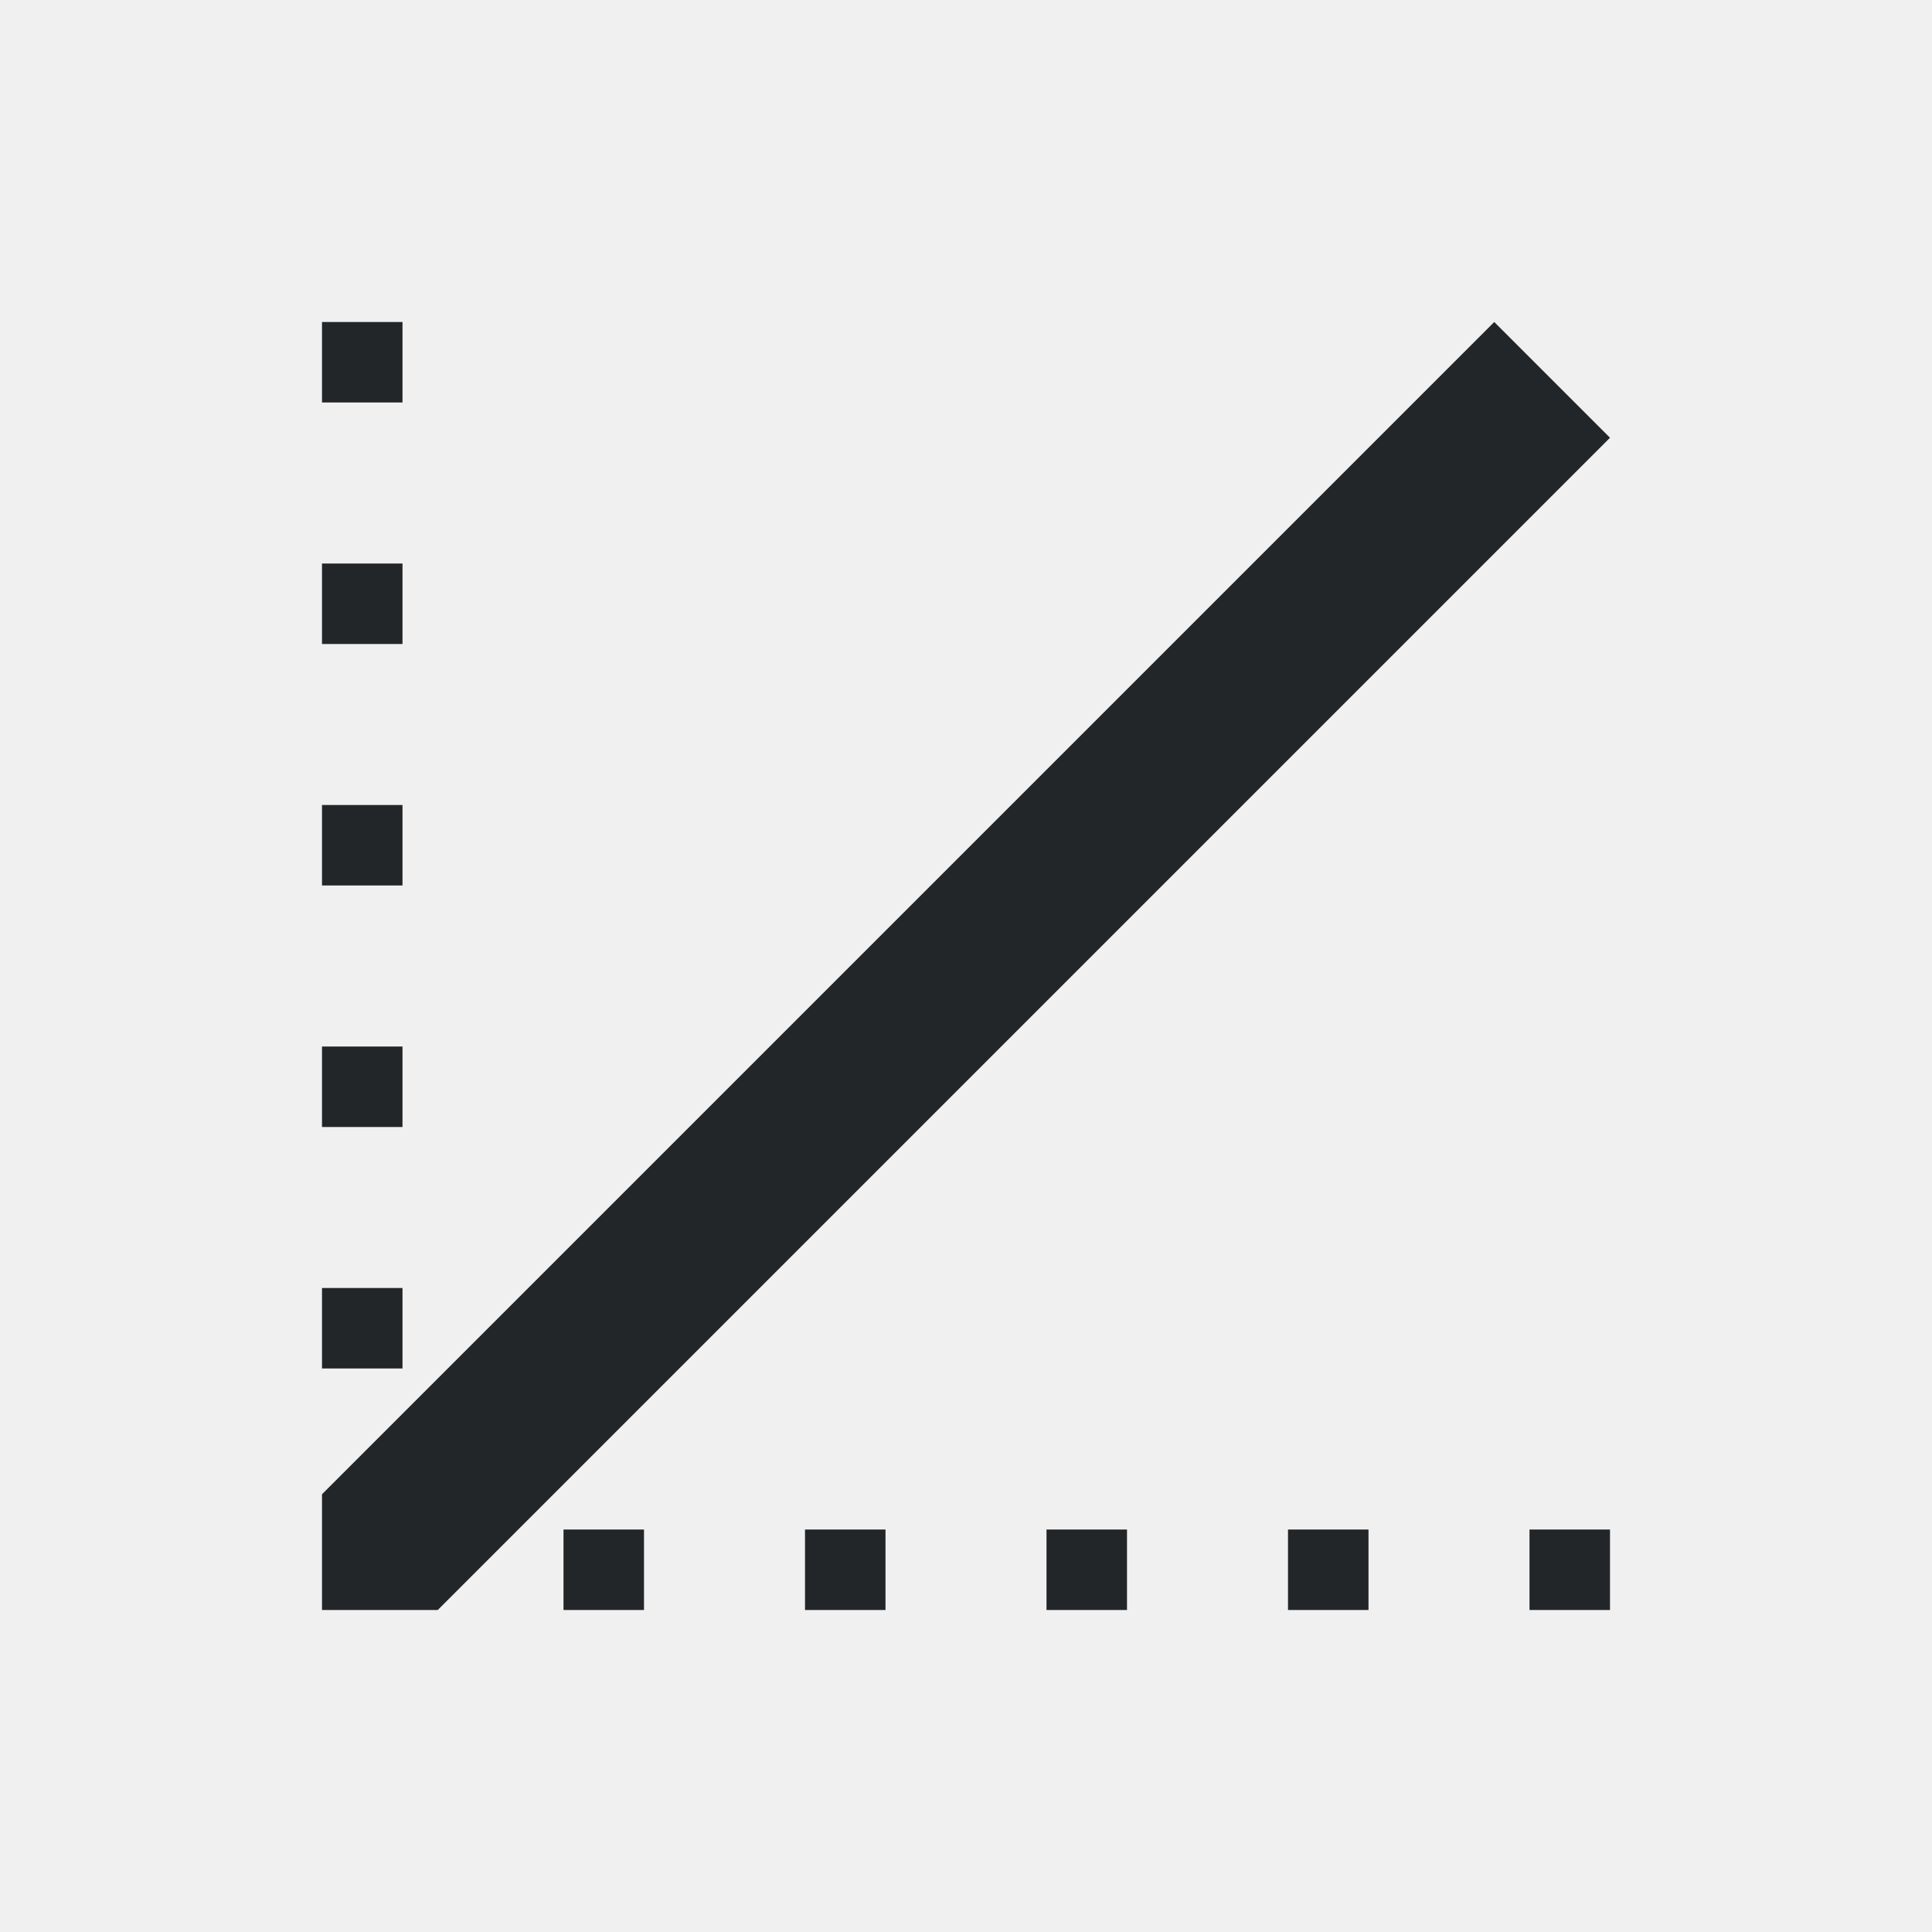
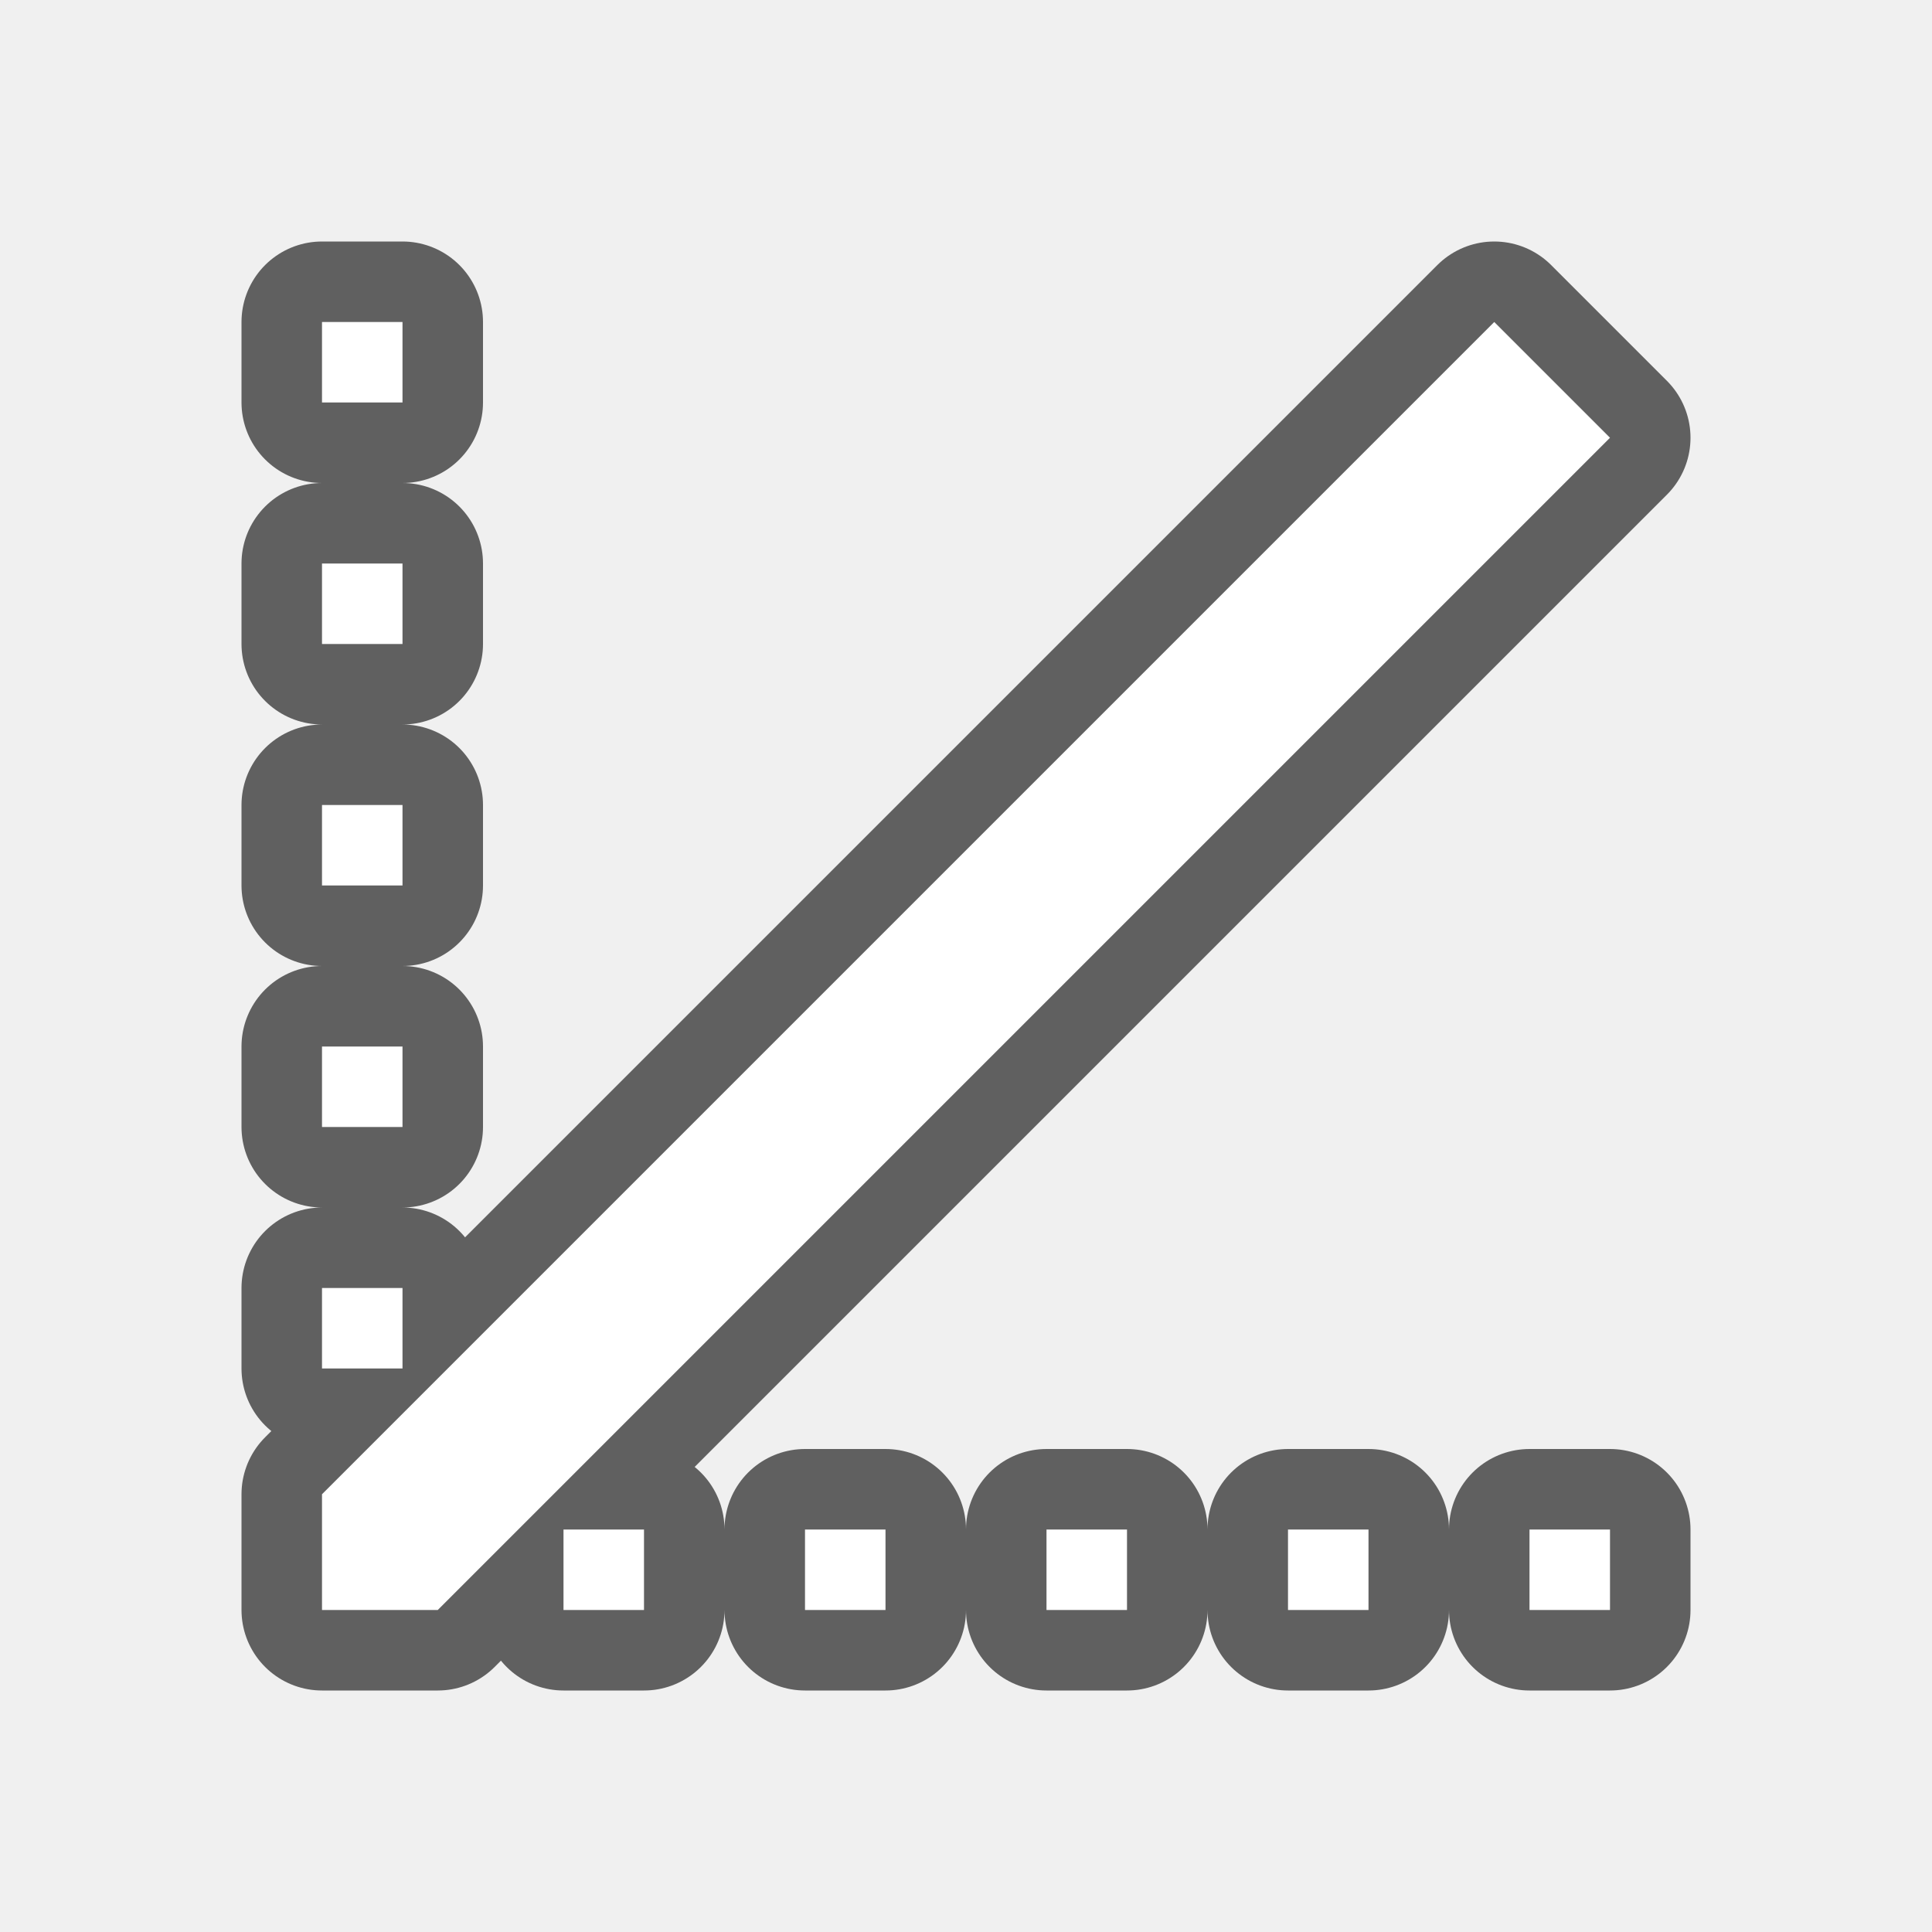
- <svg xmlns="http://www.w3.org/2000/svg" viewBox="0 0 24 24">
-   <path d="m4 4v1h1v-1zm14.562 0-14.562 14.562v.438 1h1 .438l14.562-14.562zm-14.562 3v1h1v-1zm0 3v1h1v-1zm0 3v1h1v-1zm0 3v1h1v-1zm3 3v1h1v-1zm3 0v1h1v-1zm3 0v1h1v-1zm3 0v1h1v-1zm3 0v1h1v-1z" fill="#232629" />
+ <svg xmlns="http://www.w3.org/2000/svg" viewBox="0 0 24 24" version="1.1" id="svg4">
+   <defs id="defs8" />
+   <path style="fill:#000000;stroke:#000000;opacity:0.6;stroke-width:2;stroke-miterlimit:4;stroke-dasharray:none;stroke-linejoin:round" id="path817" fill="#232629" d="m4 4v1h1v-1zm14.562 0-14.562 14.562v.438 1h1 .438l14.562-14.562zm-14.562 3v1h1v-1zm0 3v1h1v-1zm0 3v1h1v-1zm0 3v1h1v-1zm3 3v1h1v-1zm3 0v1h1v-1zm3 0v1h1v-1zm3 0v1h1v-1zm3 0v1h1v-1z" />
+   <path d="m4 4v1h1v-1zm14.562 0-14.562 14.562v.438 1h1 .438l14.562-14.562zm-14.562 3v1h1v-1zm0 3v1h1v-1zm0 3v1h1v-1zm0 3v1h1v-1zm3 3v1h1v-1zm3 0v1h1v-1zm3 0v1h1v-1zm3 0v1h1v-1zm3 0v1h1v-1z" fill="#232629" id="path2" style="fill:#ffffff" />
</svg>
